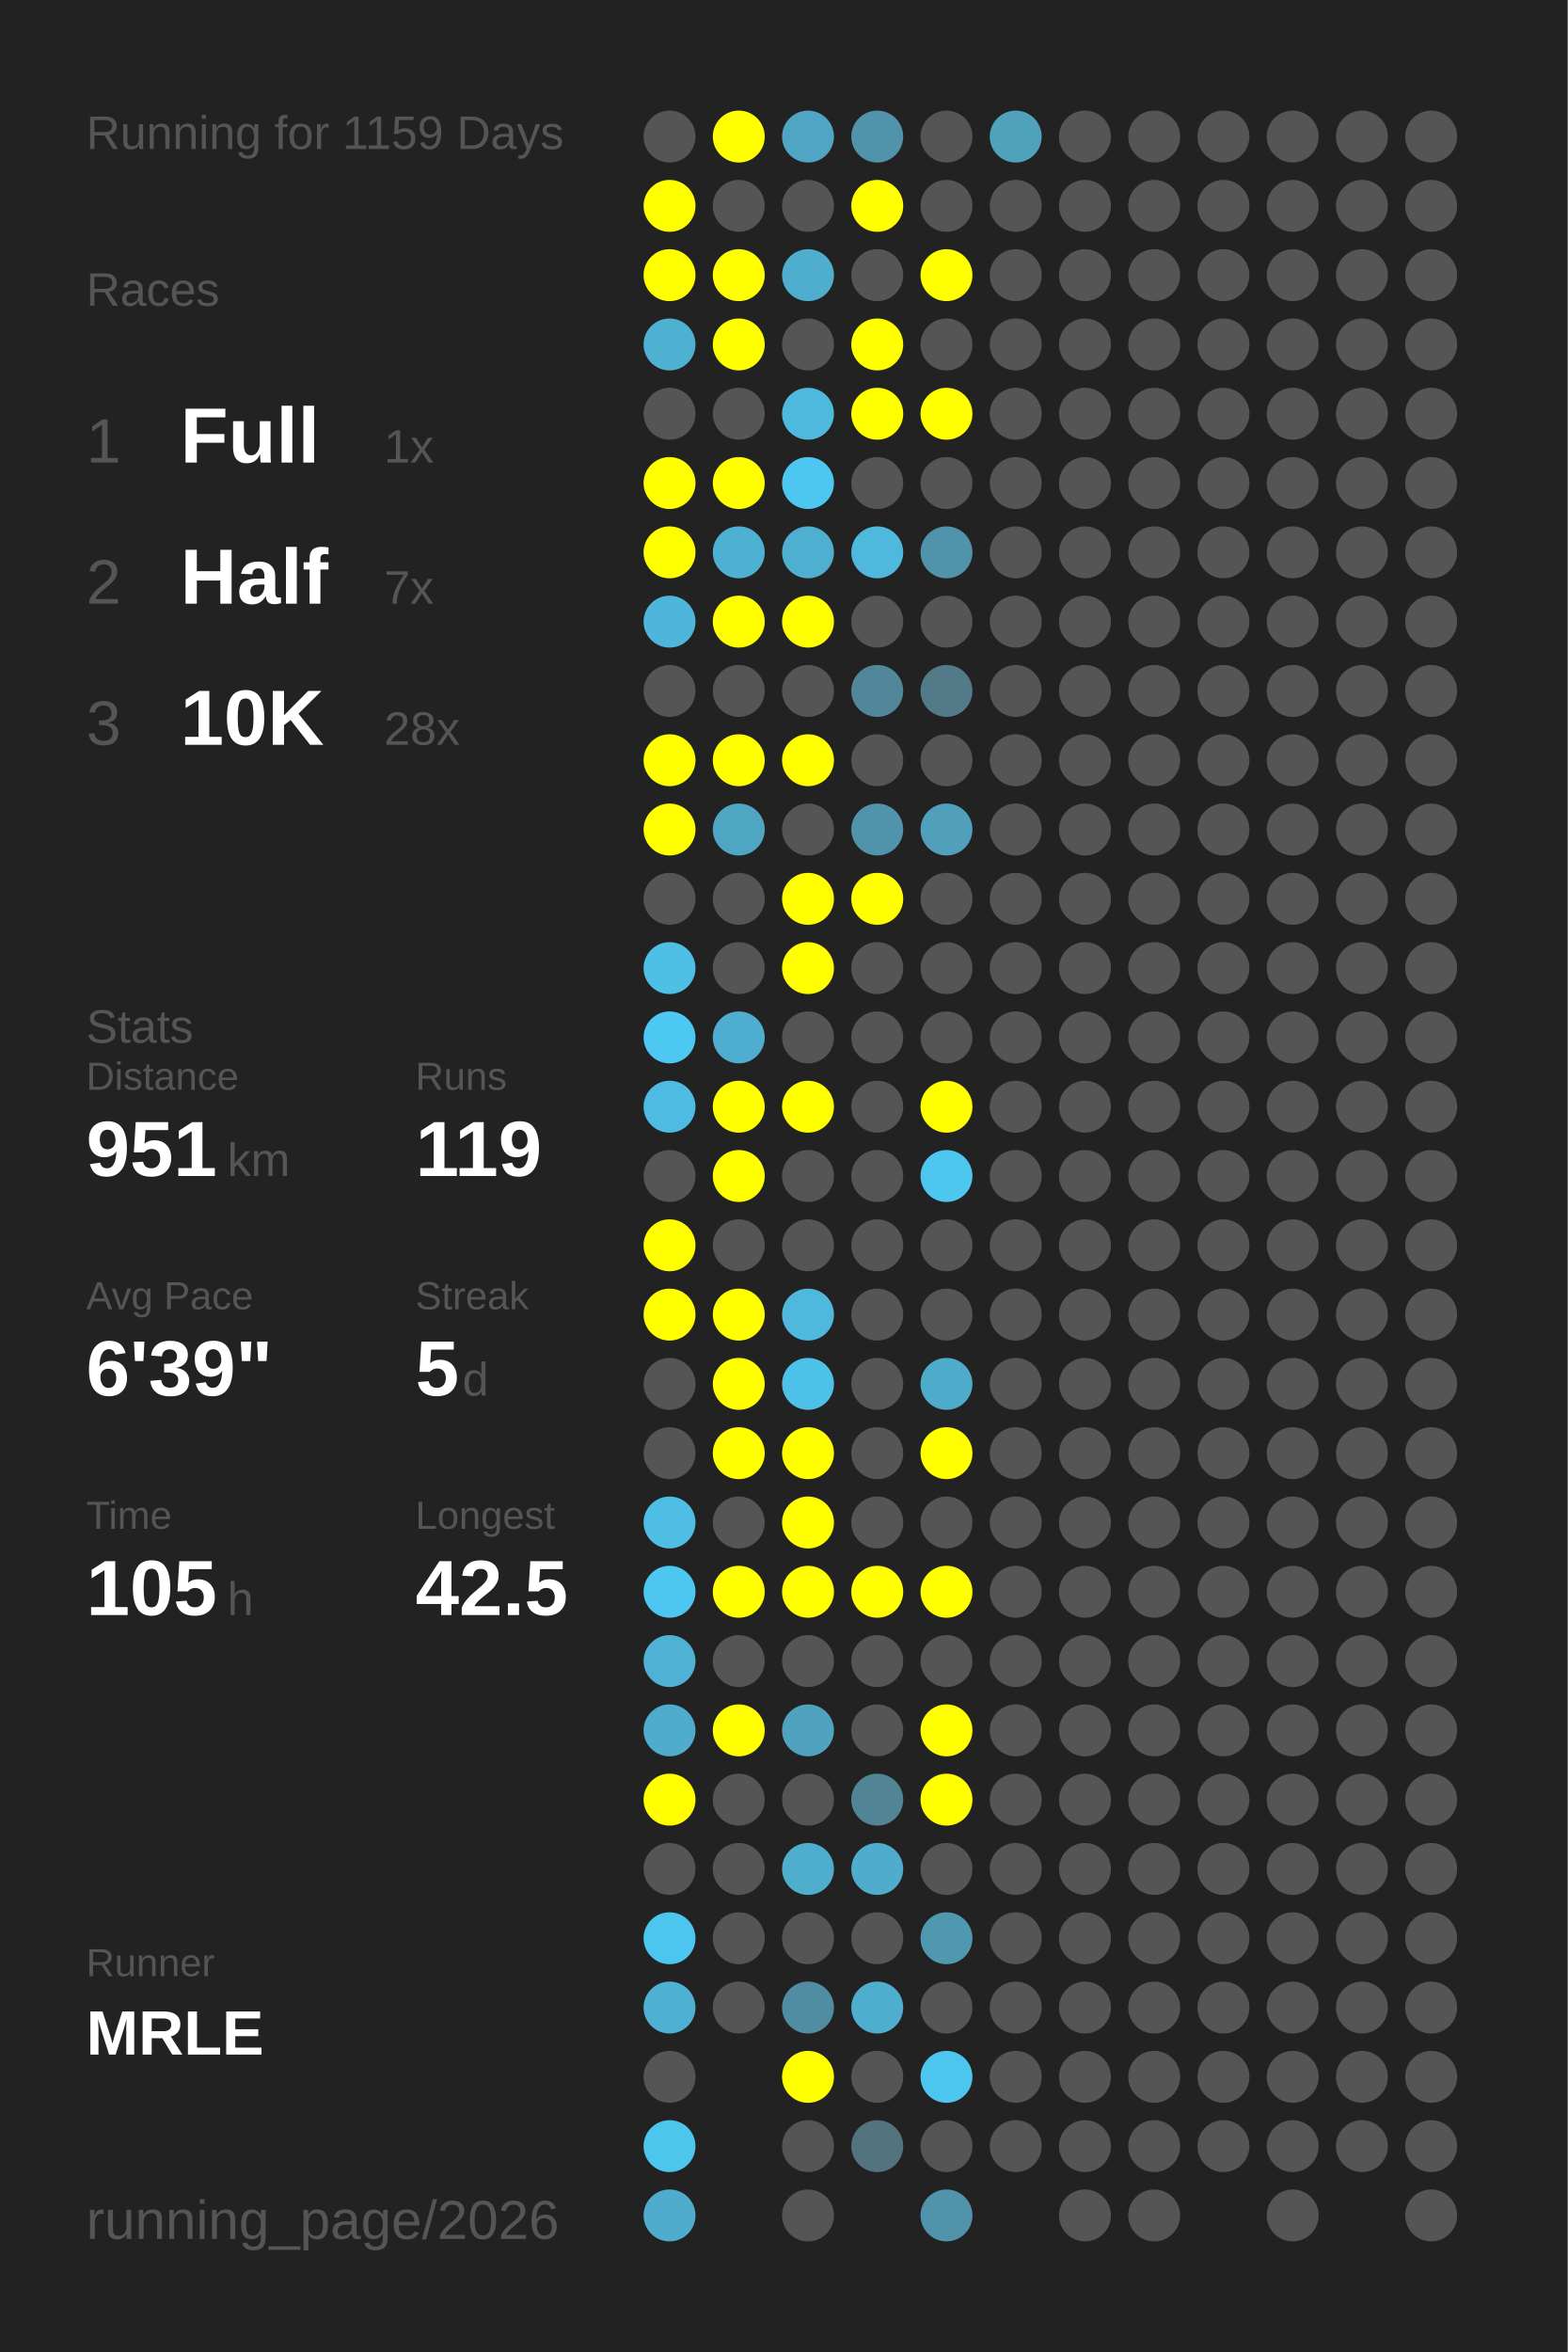
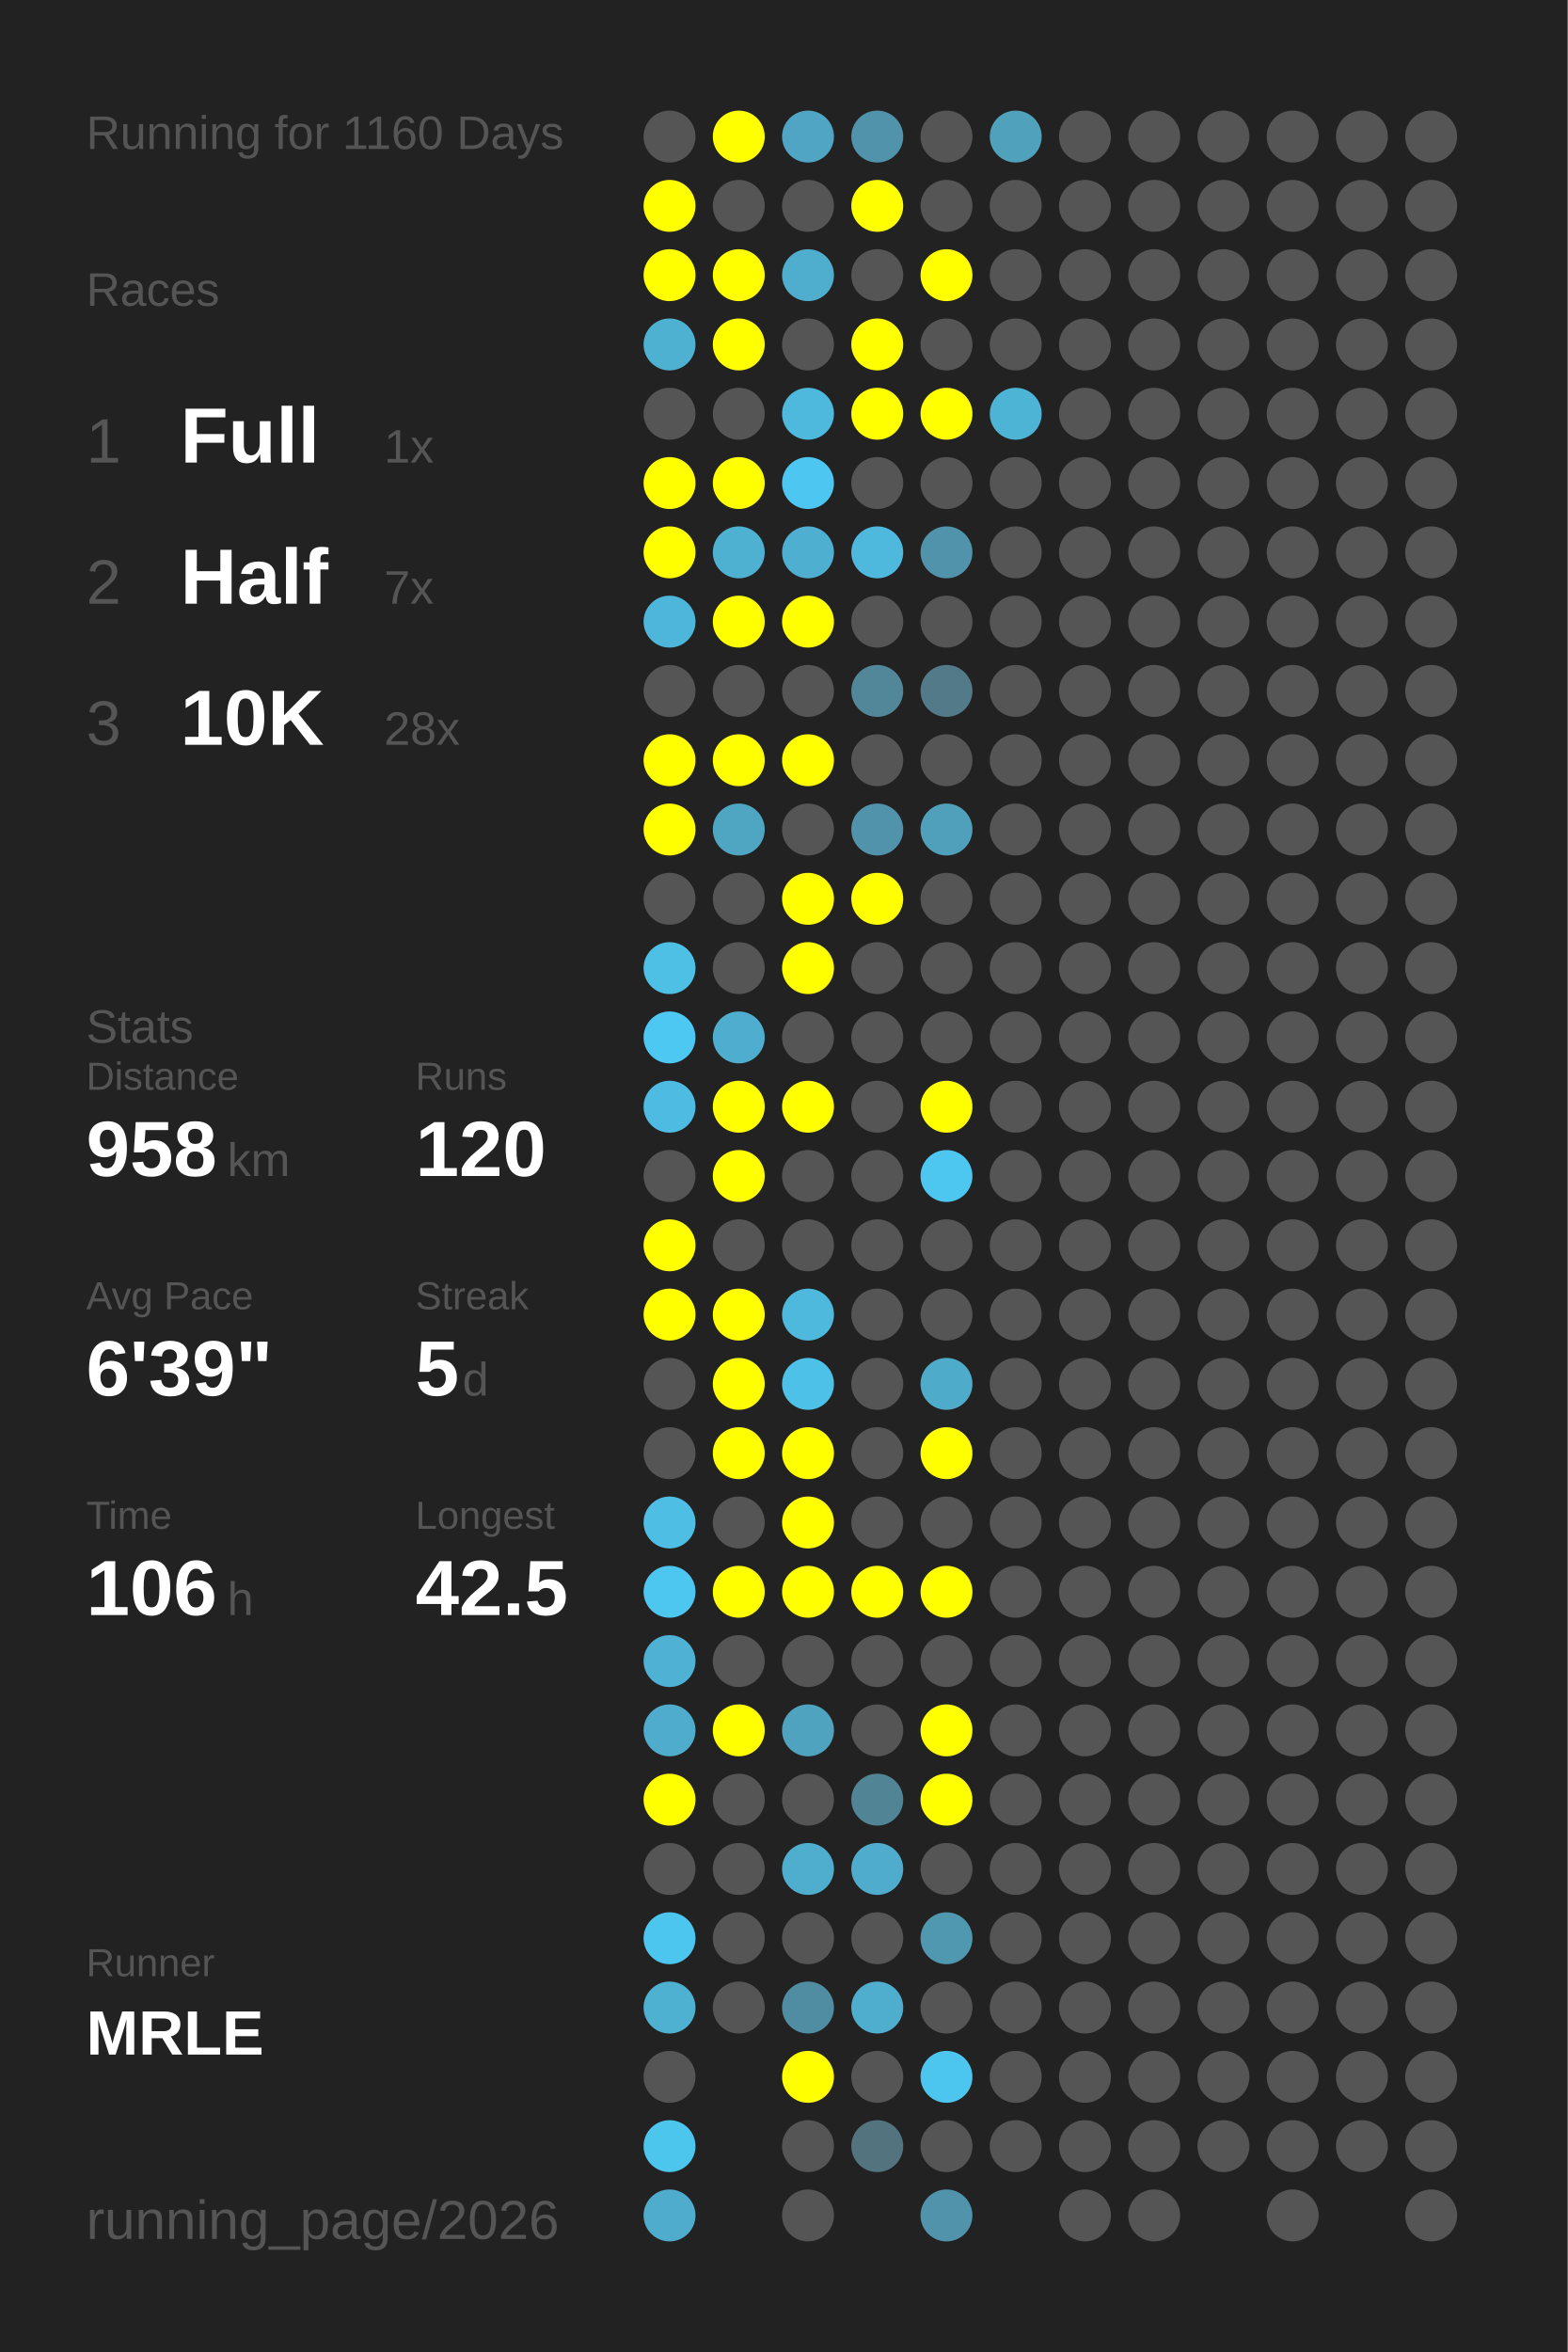
<svg xmlns="http://www.w3.org/2000/svg" baseProfile="full" height="300mm" version="1.1" viewBox="0,0,200,300" width="200mm">
  <defs />
  <rect fill="#222222" height="300" width="200" x="0" y="0" />
-   <text fill="#555555" style="font-size:6px; font-family:Arial;" x="11" y="19">Running for 1159 Days</text>
+   <text fill="#555555" style="font-size:6px; font-family:Arial;" x="11" y="19">Running for 1160 Days</text>
  <text fill="#555555" style="font-size:6px; font-family:Arial;" x="11" y="39">Races</text>
  <text fill="#555555" style="font-size:8px; font-family:Arial;" x="11" y="59">1</text>
  <text fill="#FFFFFF" style="font-size:10px; font-family:Arial; font-weight:bold;" x="23" y="59">Full</text>
  <text fill="#555555" style="font-size:6px; font-family:Arial;" x="49" y="59">1x</text>
  <text fill="#555555" style="font-size:8px; font-family:Arial;" x="11" y="77">2</text>
  <text fill="#FFFFFF" style="font-size:10px; font-family:Arial; font-weight:bold;" x="23" y="77">Half</text>
  <text fill="#555555" style="font-size:6px; font-family:Arial;" x="49" y="77">7x</text>
  <text fill="#555555" style="font-size:8px; font-family:Arial;" x="11" y="95">3</text>
  <text fill="#FFFFFF" style="font-size:10px; font-family:Arial; font-weight:bold;" x="23" y="95">10K</text>
  <text fill="#555555" style="font-size:6px; font-family:Arial;" x="49" y="95">28x</text>
  <text fill="#555555" style="font-size:6px; font-family:Arial;" x="11" y="133">Stats</text>
  <text fill="#555555" style="font-size:5px; font-family:Arial;" x="11" y="139">Distance</text>
-   <text fill="#FFFFFF" style="font-size:10px; font-family:Arial; font-weight:bold;" x="11" y="150">951</text>
+   <text fill="#FFFFFF" style="font-size:10px; font-family:Arial; font-weight:bold;" x="11" y="150">958</text>
  <text fill="#555555" style="font-size:6px; font-family:Arial;" x="29" y="150">km</text>
  <text fill="#555555" style="font-size:5px; font-family:Arial;" x="53" y="139">Runs</text>
-   <text fill="#FFFFFF" style="font-size:10px; font-family:Arial; font-weight:bold;" x="53" y="150">119</text>
+   <text fill="#FFFFFF" style="font-size:10px; font-family:Arial; font-weight:bold;" x="53" y="150">120</text>
  <text fill="#555555" style="font-size:5px; font-family:Arial;" x="11" y="167">Avg Pace</text>
  <text fill="#FFFFFF" style="font-size:10px; font-family:Arial; font-weight:bold;" x="11" y="178">6'39"</text>
  <text fill="#555555" style="font-size:5px; font-family:Arial;" x="53" y="167">Streak</text>
  <text fill="#FFFFFF" style="font-size:10px; font-family:Arial; font-weight:bold;" x="53" y="178">5</text>
  <text fill="#555555" style="font-size:6px; font-family:Arial;" x="59" y="178">d</text>
  <text fill="#555555" style="font-size:5px; font-family:Arial;" x="11" y="195">Time</text>
-   <text fill="#FFFFFF" style="font-size:10px; font-family:Arial; font-weight:bold;" x="11" y="206">105</text>
+   <text fill="#FFFFFF" style="font-size:10px; font-family:Arial; font-weight:bold;" x="11" y="206">106</text>
  <text fill="#555555" style="font-size:6px; font-family:Arial;" x="29" y="206">h</text>
  <text fill="#555555" style="font-size:5px; font-family:Arial;" x="53" y="195">Longest</text>
  <text fill="#FFFFFF" style="font-size:10px; font-family:Arial; font-weight:bold;" x="53" y="206">42.5</text>
  <text fill="#555555" style="font-size:5px; font-family:Arial;" x="11" y="252.065">Runner</text>
  <text fill="#FFFFFF" style="font-size:8px; font-family:Arial; font-weight:bold;" x="11" y="262.065">MRLE</text>
  <text fill="#555555" style="font-size:7px; font-family:Arial;" x="11" y="285.581">running_page/2026</text>
  <circle cx="85.417" cy="17.419" fill="#555555" r="3.312" />
  <circle cx="85.417" cy="26.258" fill="#FFFF00" r="3.312" />
  <circle cx="85.417" cy="35.097" fill="#FFFF00" r="3.312" />
  <circle cx="85.417" cy="43.935" fill="#4fb1d2" r="3.312" />
  <circle cx="85.417" cy="52.774" fill="#555555" r="3.312" />
  <circle cx="85.417" cy="61.613" fill="#FFFF00" r="3.312" />
  <circle cx="85.417" cy="70.452" fill="#FFFF00" r="3.312" />
  <circle cx="85.417" cy="79.29" fill="#4eb6da" r="3.312" />
  <circle cx="85.417" cy="88.129" fill="#555555" r="3.312" />
  <circle cx="85.417" cy="96.968" fill="#FFFF00" r="3.312" />
  <circle cx="85.417" cy="105.806" fill="#FFFF00" r="3.312" />
  <circle cx="85.417" cy="114.645" fill="#555555" r="3.312" />
  <circle cx="85.417" cy="123.484" fill="#4ec0e6" r="3.312" />
  <circle cx="85.417" cy="132.323" fill="#4dc8f2" r="3.312" />
  <circle cx="85.417" cy="141.161" fill="#4ebce2" r="3.312" />
  <circle cx="85.417" cy="150" fill="#555555" r="3.312" />
  <circle cx="85.417" cy="158.839" fill="#FFFF00" r="3.312" />
  <circle cx="85.417" cy="167.677" fill="#FFFF00" r="3.312" />
  <circle cx="85.417" cy="176.516" fill="#555555" r="3.312" />
  <circle cx="85.417" cy="185.355" fill="#555555" r="3.312" />
  <circle cx="85.417" cy="194.194" fill="#4ebee4" r="3.312" />
  <circle cx="85.417" cy="203.032" fill="#4dc7f0" r="3.312" />
  <circle cx="85.417" cy="211.871" fill="#4fb1d3" r="3.312" />
  <circle cx="85.417" cy="220.71" fill="#4faccc" r="3.312" />
  <circle cx="85.417" cy="229.548" fill="#FFFF00" r="3.312" />
  <circle cx="85.417" cy="238.387" fill="#555555" r="3.312" />
  <circle cx="85.417" cy="247.226" fill="#4dc6ef" r="3.312" />
  <circle cx="85.417" cy="256.065" fill="#4fb1d2" r="3.312" />
  <circle cx="85.417" cy="264.903" fill="#555555" r="3.312" />
  <circle cx="85.417" cy="273.742" fill="#4dc6ee" r="3.312" />
  <circle cx="85.417" cy="282.581" fill="#4faccc" r="3.312" />
  <circle cx="94.25" cy="17.419" fill="#FFFF00" r="3.312" />
  <circle cx="94.25" cy="26.258" fill="#555555" r="3.312" />
  <circle cx="94.25" cy="35.097" fill="#FFFF00" r="3.312" />
  <circle cx="94.25" cy="43.935" fill="#FFFF00" r="3.312" />
  <circle cx="94.25" cy="52.774" fill="#555555" r="3.312" />
  <circle cx="94.25" cy="61.613" fill="#FFFF00" r="3.312" />
  <circle cx="94.25" cy="70.452" fill="#4fb1d2" r="3.312" />
  <circle cx="94.25" cy="79.29" fill="#FFFF00" r="3.312" />
  <circle cx="94.25" cy="88.129" fill="#555555" r="3.312" />
  <circle cx="94.25" cy="96.968" fill="#FFFF00" r="3.312" />
  <circle cx="94.25" cy="105.806" fill="#4fa6c3" r="3.312" />
  <circle cx="94.25" cy="114.645" fill="#555555" r="3.312" />
  <circle cx="94.25" cy="123.484" fill="#555555" r="3.312" />
  <circle cx="94.25" cy="132.323" fill="#4faecf" r="3.312" />
  <circle cx="94.25" cy="141.161" fill="#FFFF00" r="3.312" />
  <circle cx="94.25" cy="150" fill="#FFFF00" r="3.312" />
  <circle cx="94.25" cy="158.839" fill="#555555" r="3.312" />
  <circle cx="94.25" cy="167.677" fill="#FFFF00" r="3.312" />
  <circle cx="94.25" cy="176.516" fill="#FFFF00" r="3.312" />
  <circle cx="94.25" cy="185.355" fill="#FFFF00" r="3.312" />
  <circle cx="94.25" cy="194.194" fill="#555555" r="3.312" />
  <circle cx="94.25" cy="203.032" fill="#FFFF00" r="3.312" />
  <circle cx="94.25" cy="211.871" fill="#555555" r="3.312" />
  <circle cx="94.25" cy="220.71" fill="#FFFF00" r="3.312" />
  <circle cx="94.25" cy="229.548" fill="#555555" r="3.312" />
  <circle cx="94.25" cy="238.387" fill="#555555" r="3.312" />
  <circle cx="94.25" cy="247.226" fill="#555555" r="3.312" />
  <circle cx="94.25" cy="256.065" fill="#555555" r="3.312" />
  <circle cx="103.083" cy="17.419" fill="#4fa5c3" r="3.312" />
  <circle cx="103.083" cy="26.258" fill="#555555" r="3.312" />
  <circle cx="103.083" cy="35.097" fill="#4faece" r="3.312" />
  <circle cx="103.083" cy="43.935" fill="#555555" r="3.312" />
  <circle cx="103.083" cy="52.774" fill="#4eb9dd" r="3.312" />
  <circle cx="103.083" cy="61.613" fill="#4dc7f1" r="3.312" />
  <circle cx="103.083" cy="70.452" fill="#4fafd0" r="3.312" />
  <circle cx="103.083" cy="79.29" fill="#FFFF00" r="3.312" />
  <circle cx="103.083" cy="88.129" fill="#555555" r="3.312" />
  <circle cx="103.083" cy="96.968" fill="#FFFF00" r="3.312" />
  <circle cx="103.083" cy="105.806" fill="#555555" r="3.312" />
  <circle cx="103.083" cy="114.645" fill="#FFFF00" r="3.312" />
  <circle cx="103.083" cy="123.484" fill="#FFFF00" r="3.312" />
  <circle cx="103.083" cy="132.323" fill="#555555" r="3.312" />
  <circle cx="103.083" cy="141.161" fill="#FFFF00" r="3.312" />
  <circle cx="103.083" cy="150" fill="#555555" r="3.312" />
  <circle cx="103.083" cy="158.839" fill="#555555" r="3.312" />
  <circle cx="103.083" cy="167.677" fill="#4eb9dd" r="3.312" />
  <circle cx="103.083" cy="176.516" fill="#4ec1e8" r="3.312" />
  <circle cx="103.083" cy="185.355" fill="#FFFF00" r="3.312" />
  <circle cx="103.083" cy="194.194" fill="#FFFF00" r="3.312" />
  <circle cx="103.083" cy="203.032" fill="#FFFF00" r="3.312" />
  <circle cx="103.083" cy="211.871" fill="#555555" r="3.312" />
  <circle cx="103.083" cy="220.71" fill="#4fa3bf" r="3.312" />
  <circle cx="103.083" cy="229.548" fill="#555555" r="3.312" />
  <circle cx="103.083" cy="238.387" fill="#4faece" r="3.312" />
  <circle cx="103.083" cy="247.226" fill="#555555" r="3.312" />
  <circle cx="103.083" cy="256.065" fill="#518da2" r="3.312" />
  <circle cx="103.083" cy="264.903" fill="#FFFF00" r="3.312" />
  <circle cx="103.083" cy="273.742" fill="#555555" r="3.312" />
  <circle cx="103.083" cy="282.581" fill="#555555" r="3.312" />
  <circle cx="111.917" cy="17.419" fill="#5093aa" r="3.312" />
  <circle cx="111.917" cy="26.258" fill="#FFFF00" r="3.312" />
  <circle cx="111.917" cy="35.097" fill="#555555" r="3.312" />
  <circle cx="111.917" cy="43.935" fill="#FFFF00" r="3.312" />
  <circle cx="111.917" cy="52.774" fill="#FFFF00" r="3.312" />
  <circle cx="111.917" cy="61.613" fill="#555555" r="3.312" />
  <circle cx="111.917" cy="70.452" fill="#4eb9dd" r="3.312" />
  <circle cx="111.917" cy="79.29" fill="#555555" r="3.312" />
  <circle cx="111.917" cy="88.129" fill="#518799" r="3.312" />
  <circle cx="111.917" cy="96.968" fill="#555555" r="3.312" />
  <circle cx="111.917" cy="105.806" fill="#5093aa" r="3.312" />
  <circle cx="111.917" cy="114.645" fill="#FFFF00" r="3.312" />
  <circle cx="111.917" cy="123.484" fill="#555555" r="3.312" />
  <circle cx="111.917" cy="132.323" fill="#555555" r="3.312" />
  <circle cx="111.917" cy="141.161" fill="#555555" r="3.312" />
  <circle cx="111.917" cy="150" fill="#555555" r="3.312" />
  <circle cx="111.917" cy="158.839" fill="#555555" r="3.312" />
  <circle cx="111.917" cy="167.677" fill="#555555" r="3.312" />
  <circle cx="111.917" cy="176.516" fill="#555555" r="3.312" />
  <circle cx="111.917" cy="185.355" fill="#555555" r="3.312" />
  <circle cx="111.917" cy="194.194" fill="#555555" r="3.312" />
  <circle cx="111.917" cy="203.032" fill="#FFFF00" r="3.312" />
  <circle cx="111.917" cy="211.871" fill="#555555" r="3.312" />
  <circle cx="111.917" cy="220.71" fill="#555555" r="3.312" />
  <circle cx="111.917" cy="229.548" fill="#518596" r="3.312" />
  <circle cx="111.917" cy="238.387" fill="#4faccc" r="3.312" />
  <circle cx="111.917" cy="247.226" fill="#555555" r="3.312" />
  <circle cx="111.917" cy="256.065" fill="#4faece" r="3.312" />
  <circle cx="111.917" cy="264.903" fill="#555555" r="3.312" />
  <circle cx="111.917" cy="273.742" fill="#53737f" r="3.312" />
  <circle cx="120.75" cy="17.419" fill="#555555" r="3.312" />
  <circle cx="120.75" cy="26.258" fill="#555555" r="3.312" />
  <circle cx="120.75" cy="35.097" fill="#FFFF00" r="3.312" />
  <circle cx="120.75" cy="43.935" fill="#555555" r="3.312" />
  <circle cx="120.75" cy="52.774" fill="#FFFF00" r="3.312" />
  <circle cx="120.75" cy="61.613" fill="#555555" r="3.312" />
  <circle cx="120.75" cy="70.452" fill="#5093aa" r="3.312" />
  <circle cx="120.75" cy="79.29" fill="#555555" r="3.312" />
  <circle cx="120.75" cy="88.129" fill="#527a88" r="3.312" />
  <circle cx="120.75" cy="96.968" fill="#555555" r="3.312" />
  <circle cx="120.75" cy="105.806" fill="#50a0bb" r="3.312" />
  <circle cx="120.75" cy="114.645" fill="#555555" r="3.312" />
  <circle cx="120.75" cy="123.484" fill="#555555" r="3.312" />
  <circle cx="120.75" cy="132.323" fill="#555555" r="3.312" />
  <circle cx="120.75" cy="141.161" fill="#FFFF00" r="3.312" />
  <circle cx="120.75" cy="150" fill="#4dc7f0" r="3.312" />
  <circle cx="120.75" cy="158.839" fill="#555555" r="3.312" />
  <circle cx="120.75" cy="167.677" fill="#555555" r="3.312" />
  <circle cx="120.75" cy="176.516" fill="#4fabca" r="3.312" />
  <circle cx="120.75" cy="185.355" fill="#FFFF00" r="3.312" />
  <circle cx="120.75" cy="194.194" fill="#555555" r="3.312" />
  <circle cx="120.75" cy="203.032" fill="#FFFF00" r="3.312" />
  <circle cx="120.75" cy="211.871" fill="#555555" r="3.312" />
  <circle cx="120.75" cy="220.71" fill="#FFFF00" r="3.312" />
  <circle cx="120.75" cy="229.548" fill="#FFFF00" r="3.312" />
  <circle cx="120.75" cy="238.387" fill="#555555" r="3.312" />
  <circle cx="120.75" cy="247.226" fill="#5097b0" r="3.312" />
  <circle cx="120.75" cy="256.065" fill="#555555" r="3.312" />
  <circle cx="120.75" cy="264.903" fill="#4dc6ef" r="3.312" />
  <circle cx="120.75" cy="273.742" fill="#555555" r="3.312" />
  <circle cx="120.75" cy="282.581" fill="#5093aa" r="3.312" />
  <circle cx="129.583" cy="17.419" fill="#50a1bc" r="3.312" />
  <circle cx="129.583" cy="26.258" fill="#555555" r="3.312" />
  <circle cx="129.583" cy="35.097" fill="#555555" r="3.312" />
  <circle cx="129.583" cy="43.935" fill="#555555" r="3.312" />
-   <circle cx="129.583" cy="52.774" fill="#555555" r="3.312" />
+   <circle cx="129.583" cy="52.774" fill="#4eb4d6" r="3.312" />
  <circle cx="129.583" cy="61.613" fill="#555555" r="3.312" />
  <circle cx="129.583" cy="70.452" fill="#555555" r="3.312" />
  <circle cx="129.583" cy="79.29" fill="#555555" r="3.312" />
  <circle cx="129.583" cy="88.129" fill="#555555" r="3.312" />
  <circle cx="129.583" cy="96.968" fill="#555555" r="3.312" />
  <circle cx="129.583" cy="105.806" fill="#555555" r="3.312" />
  <circle cx="129.583" cy="114.645" fill="#555555" r="3.312" />
  <circle cx="129.583" cy="123.484" fill="#555555" r="3.312" />
  <circle cx="129.583" cy="132.323" fill="#555555" r="3.312" />
  <circle cx="129.583" cy="141.161" fill="#555555" r="3.312" />
  <circle cx="129.583" cy="150" fill="#555555" r="3.312" />
  <circle cx="129.583" cy="158.839" fill="#555555" r="3.312" />
  <circle cx="129.583" cy="167.677" fill="#555555" r="3.312" />
  <circle cx="129.583" cy="176.516" fill="#555555" r="3.312" />
  <circle cx="129.583" cy="185.355" fill="#555555" r="3.312" />
  <circle cx="129.583" cy="194.194" fill="#555555" r="3.312" />
  <circle cx="129.583" cy="203.032" fill="#555555" r="3.312" />
  <circle cx="129.583" cy="211.871" fill="#555555" r="3.312" />
  <circle cx="129.583" cy="220.71" fill="#555555" r="3.312" />
  <circle cx="129.583" cy="229.548" fill="#555555" r="3.312" />
  <circle cx="129.583" cy="238.387" fill="#555555" r="3.312" />
  <circle cx="129.583" cy="247.226" fill="#555555" r="3.312" />
  <circle cx="129.583" cy="256.065" fill="#555555" r="3.312" />
  <circle cx="129.583" cy="264.903" fill="#555555" r="3.312" />
  <circle cx="129.583" cy="273.742" fill="#555555" r="3.312" />
  <circle cx="138.417" cy="17.419" fill="#555555" r="3.312" />
  <circle cx="138.417" cy="26.258" fill="#555555" r="3.312" />
  <circle cx="138.417" cy="35.097" fill="#555555" r="3.312" />
  <circle cx="138.417" cy="43.935" fill="#555555" r="3.312" />
  <circle cx="138.417" cy="52.774" fill="#555555" r="3.312" />
  <circle cx="138.417" cy="61.613" fill="#555555" r="3.312" />
  <circle cx="138.417" cy="70.452" fill="#555555" r="3.312" />
  <circle cx="138.417" cy="79.29" fill="#555555" r="3.312" />
  <circle cx="138.417" cy="88.129" fill="#555555" r="3.312" />
  <circle cx="138.417" cy="96.968" fill="#555555" r="3.312" />
  <circle cx="138.417" cy="105.806" fill="#555555" r="3.312" />
  <circle cx="138.417" cy="114.645" fill="#555555" r="3.312" />
  <circle cx="138.417" cy="123.484" fill="#555555" r="3.312" />
  <circle cx="138.417" cy="132.323" fill="#555555" r="3.312" />
  <circle cx="138.417" cy="141.161" fill="#555555" r="3.312" />
  <circle cx="138.417" cy="150" fill="#555555" r="3.312" />
  <circle cx="138.417" cy="158.839" fill="#555555" r="3.312" />
  <circle cx="138.417" cy="167.677" fill="#555555" r="3.312" />
  <circle cx="138.417" cy="176.516" fill="#555555" r="3.312" />
  <circle cx="138.417" cy="185.355" fill="#555555" r="3.312" />
  <circle cx="138.417" cy="194.194" fill="#555555" r="3.312" />
  <circle cx="138.417" cy="203.032" fill="#555555" r="3.312" />
  <circle cx="138.417" cy="211.871" fill="#555555" r="3.312" />
  <circle cx="138.417" cy="220.71" fill="#555555" r="3.312" />
  <circle cx="138.417" cy="229.548" fill="#555555" r="3.312" />
  <circle cx="138.417" cy="238.387" fill="#555555" r="3.312" />
  <circle cx="138.417" cy="247.226" fill="#555555" r="3.312" />
  <circle cx="138.417" cy="256.065" fill="#555555" r="3.312" />
  <circle cx="138.417" cy="264.903" fill="#555555" r="3.312" />
  <circle cx="138.417" cy="273.742" fill="#555555" r="3.312" />
  <circle cx="138.417" cy="282.581" fill="#555555" r="3.312" />
  <circle cx="147.25" cy="17.419" fill="#555555" r="3.312" />
  <circle cx="147.25" cy="26.258" fill="#555555" r="3.312" />
  <circle cx="147.25" cy="35.097" fill="#555555" r="3.312" />
  <circle cx="147.25" cy="43.935" fill="#555555" r="3.312" />
  <circle cx="147.25" cy="52.774" fill="#555555" r="3.312" />
  <circle cx="147.25" cy="61.613" fill="#555555" r="3.312" />
  <circle cx="147.25" cy="70.452" fill="#555555" r="3.312" />
  <circle cx="147.25" cy="79.29" fill="#555555" r="3.312" />
  <circle cx="147.25" cy="88.129" fill="#555555" r="3.312" />
  <circle cx="147.25" cy="96.968" fill="#555555" r="3.312" />
  <circle cx="147.25" cy="105.806" fill="#555555" r="3.312" />
  <circle cx="147.25" cy="114.645" fill="#555555" r="3.312" />
  <circle cx="147.25" cy="123.484" fill="#555555" r="3.312" />
  <circle cx="147.25" cy="132.323" fill="#555555" r="3.312" />
  <circle cx="147.25" cy="141.161" fill="#555555" r="3.312" />
  <circle cx="147.25" cy="150" fill="#555555" r="3.312" />
  <circle cx="147.25" cy="158.839" fill="#555555" r="3.312" />
  <circle cx="147.25" cy="167.677" fill="#555555" r="3.312" />
  <circle cx="147.25" cy="176.516" fill="#555555" r="3.312" />
  <circle cx="147.25" cy="185.355" fill="#555555" r="3.312" />
  <circle cx="147.25" cy="194.194" fill="#555555" r="3.312" />
  <circle cx="147.25" cy="203.032" fill="#555555" r="3.312" />
  <circle cx="147.25" cy="211.871" fill="#555555" r="3.312" />
  <circle cx="147.25" cy="220.71" fill="#555555" r="3.312" />
  <circle cx="147.25" cy="229.548" fill="#555555" r="3.312" />
  <circle cx="147.25" cy="238.387" fill="#555555" r="3.312" />
  <circle cx="147.25" cy="247.226" fill="#555555" r="3.312" />
  <circle cx="147.25" cy="256.065" fill="#555555" r="3.312" />
  <circle cx="147.25" cy="264.903" fill="#555555" r="3.312" />
  <circle cx="147.25" cy="273.742" fill="#555555" r="3.312" />
  <circle cx="147.25" cy="282.581" fill="#555555" r="3.312" />
  <circle cx="156.083" cy="17.419" fill="#555555" r="3.312" />
  <circle cx="156.083" cy="26.258" fill="#555555" r="3.312" />
  <circle cx="156.083" cy="35.097" fill="#555555" r="3.312" />
  <circle cx="156.083" cy="43.935" fill="#555555" r="3.312" />
  <circle cx="156.083" cy="52.774" fill="#555555" r="3.312" />
  <circle cx="156.083" cy="61.613" fill="#555555" r="3.312" />
  <circle cx="156.083" cy="70.452" fill="#555555" r="3.312" />
  <circle cx="156.083" cy="79.29" fill="#555555" r="3.312" />
  <circle cx="156.083" cy="88.129" fill="#555555" r="3.312" />
  <circle cx="156.083" cy="96.968" fill="#555555" r="3.312" />
  <circle cx="156.083" cy="105.806" fill="#555555" r="3.312" />
  <circle cx="156.083" cy="114.645" fill="#555555" r="3.312" />
  <circle cx="156.083" cy="123.484" fill="#555555" r="3.312" />
  <circle cx="156.083" cy="132.323" fill="#555555" r="3.312" />
  <circle cx="156.083" cy="141.161" fill="#555555" r="3.312" />
  <circle cx="156.083" cy="150" fill="#555555" r="3.312" />
  <circle cx="156.083" cy="158.839" fill="#555555" r="3.312" />
  <circle cx="156.083" cy="167.677" fill="#555555" r="3.312" />
  <circle cx="156.083" cy="176.516" fill="#555555" r="3.312" />
  <circle cx="156.083" cy="185.355" fill="#555555" r="3.312" />
  <circle cx="156.083" cy="194.194" fill="#555555" r="3.312" />
  <circle cx="156.083" cy="203.032" fill="#555555" r="3.312" />
  <circle cx="156.083" cy="211.871" fill="#555555" r="3.312" />
  <circle cx="156.083" cy="220.71" fill="#555555" r="3.312" />
  <circle cx="156.083" cy="229.548" fill="#555555" r="3.312" />
  <circle cx="156.083" cy="238.387" fill="#555555" r="3.312" />
  <circle cx="156.083" cy="247.226" fill="#555555" r="3.312" />
  <circle cx="156.083" cy="256.065" fill="#555555" r="3.312" />
  <circle cx="156.083" cy="264.903" fill="#555555" r="3.312" />
  <circle cx="156.083" cy="273.742" fill="#555555" r="3.312" />
  <circle cx="164.917" cy="17.419" fill="#555555" r="3.312" />
  <circle cx="164.917" cy="26.258" fill="#555555" r="3.312" />
  <circle cx="164.917" cy="35.097" fill="#555555" r="3.312" />
  <circle cx="164.917" cy="43.935" fill="#555555" r="3.312" />
  <circle cx="164.917" cy="52.774" fill="#555555" r="3.312" />
  <circle cx="164.917" cy="61.613" fill="#555555" r="3.312" />
  <circle cx="164.917" cy="70.452" fill="#555555" r="3.312" />
  <circle cx="164.917" cy="79.29" fill="#555555" r="3.312" />
  <circle cx="164.917" cy="88.129" fill="#555555" r="3.312" />
  <circle cx="164.917" cy="96.968" fill="#555555" r="3.312" />
  <circle cx="164.917" cy="105.806" fill="#555555" r="3.312" />
  <circle cx="164.917" cy="114.645" fill="#555555" r="3.312" />
  <circle cx="164.917" cy="123.484" fill="#555555" r="3.312" />
  <circle cx="164.917" cy="132.323" fill="#555555" r="3.312" />
  <circle cx="164.917" cy="141.161" fill="#555555" r="3.312" />
  <circle cx="164.917" cy="150" fill="#555555" r="3.312" />
  <circle cx="164.917" cy="158.839" fill="#555555" r="3.312" />
  <circle cx="164.917" cy="167.677" fill="#555555" r="3.312" />
  <circle cx="164.917" cy="176.516" fill="#555555" r="3.312" />
  <circle cx="164.917" cy="185.355" fill="#555555" r="3.312" />
  <circle cx="164.917" cy="194.194" fill="#555555" r="3.312" />
  <circle cx="164.917" cy="203.032" fill="#555555" r="3.312" />
  <circle cx="164.917" cy="211.871" fill="#555555" r="3.312" />
  <circle cx="164.917" cy="220.71" fill="#555555" r="3.312" />
  <circle cx="164.917" cy="229.548" fill="#555555" r="3.312" />
  <circle cx="164.917" cy="238.387" fill="#555555" r="3.312" />
  <circle cx="164.917" cy="247.226" fill="#555555" r="3.312" />
  <circle cx="164.917" cy="256.065" fill="#555555" r="3.312" />
  <circle cx="164.917" cy="264.903" fill="#555555" r="3.312" />
  <circle cx="164.917" cy="273.742" fill="#555555" r="3.312" />
  <circle cx="164.917" cy="282.581" fill="#555555" r="3.312" />
  <circle cx="173.75" cy="17.419" fill="#555555" r="3.312" />
  <circle cx="173.75" cy="26.258" fill="#555555" r="3.312" />
  <circle cx="173.75" cy="35.097" fill="#555555" r="3.312" />
  <circle cx="173.75" cy="43.935" fill="#555555" r="3.312" />
  <circle cx="173.75" cy="52.774" fill="#555555" r="3.312" />
  <circle cx="173.75" cy="61.613" fill="#555555" r="3.312" />
  <circle cx="173.75" cy="70.452" fill="#555555" r="3.312" />
  <circle cx="173.75" cy="79.29" fill="#555555" r="3.312" />
  <circle cx="173.75" cy="88.129" fill="#555555" r="3.312" />
  <circle cx="173.75" cy="96.968" fill="#555555" r="3.312" />
  <circle cx="173.75" cy="105.806" fill="#555555" r="3.312" />
  <circle cx="173.75" cy="114.645" fill="#555555" r="3.312" />
  <circle cx="173.75" cy="123.484" fill="#555555" r="3.312" />
  <circle cx="173.75" cy="132.323" fill="#555555" r="3.312" />
  <circle cx="173.75" cy="141.161" fill="#555555" r="3.312" />
  <circle cx="173.75" cy="150" fill="#555555" r="3.312" />
  <circle cx="173.75" cy="158.839" fill="#555555" r="3.312" />
  <circle cx="173.75" cy="167.677" fill="#555555" r="3.312" />
  <circle cx="173.75" cy="176.516" fill="#555555" r="3.312" />
  <circle cx="173.75" cy="185.355" fill="#555555" r="3.312" />
  <circle cx="173.75" cy="194.194" fill="#555555" r="3.312" />
  <circle cx="173.75" cy="203.032" fill="#555555" r="3.312" />
  <circle cx="173.75" cy="211.871" fill="#555555" r="3.312" />
  <circle cx="173.75" cy="220.71" fill="#555555" r="3.312" />
  <circle cx="173.75" cy="229.548" fill="#555555" r="3.312" />
  <circle cx="173.75" cy="238.387" fill="#555555" r="3.312" />
  <circle cx="173.75" cy="247.226" fill="#555555" r="3.312" />
  <circle cx="173.75" cy="256.065" fill="#555555" r="3.312" />
  <circle cx="173.75" cy="264.903" fill="#555555" r="3.312" />
  <circle cx="173.75" cy="273.742" fill="#555555" r="3.312" />
  <circle cx="182.583" cy="17.419" fill="#555555" r="3.312" />
  <circle cx="182.583" cy="26.258" fill="#555555" r="3.312" />
  <circle cx="182.583" cy="35.097" fill="#555555" r="3.312" />
  <circle cx="182.583" cy="43.935" fill="#555555" r="3.312" />
  <circle cx="182.583" cy="52.774" fill="#555555" r="3.312" />
  <circle cx="182.583" cy="61.613" fill="#555555" r="3.312" />
  <circle cx="182.583" cy="70.452" fill="#555555" r="3.312" />
  <circle cx="182.583" cy="79.29" fill="#555555" r="3.312" />
  <circle cx="182.583" cy="88.129" fill="#555555" r="3.312" />
  <circle cx="182.583" cy="96.968" fill="#555555" r="3.312" />
  <circle cx="182.583" cy="105.806" fill="#555555" r="3.312" />
  <circle cx="182.583" cy="114.645" fill="#555555" r="3.312" />
  <circle cx="182.583" cy="123.484" fill="#555555" r="3.312" />
  <circle cx="182.583" cy="132.323" fill="#555555" r="3.312" />
  <circle cx="182.583" cy="141.161" fill="#555555" r="3.312" />
  <circle cx="182.583" cy="150" fill="#555555" r="3.312" />
  <circle cx="182.583" cy="158.839" fill="#555555" r="3.312" />
  <circle cx="182.583" cy="167.677" fill="#555555" r="3.312" />
  <circle cx="182.583" cy="176.516" fill="#555555" r="3.312" />
  <circle cx="182.583" cy="185.355" fill="#555555" r="3.312" />
  <circle cx="182.583" cy="194.194" fill="#555555" r="3.312" />
  <circle cx="182.583" cy="203.032" fill="#555555" r="3.312" />
  <circle cx="182.583" cy="211.871" fill="#555555" r="3.312" />
  <circle cx="182.583" cy="220.71" fill="#555555" r="3.312" />
  <circle cx="182.583" cy="229.548" fill="#555555" r="3.312" />
  <circle cx="182.583" cy="238.387" fill="#555555" r="3.312" />
  <circle cx="182.583" cy="247.226" fill="#555555" r="3.312" />
  <circle cx="182.583" cy="256.065" fill="#555555" r="3.312" />
  <circle cx="182.583" cy="264.903" fill="#555555" r="3.312" />
  <circle cx="182.583" cy="273.742" fill="#555555" r="3.312" />
  <circle cx="182.583" cy="282.581" fill="#555555" r="3.312" />
</svg>
